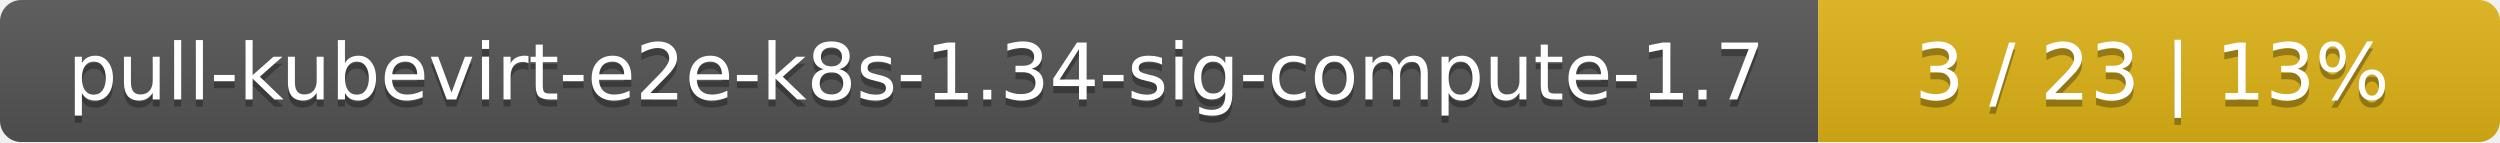
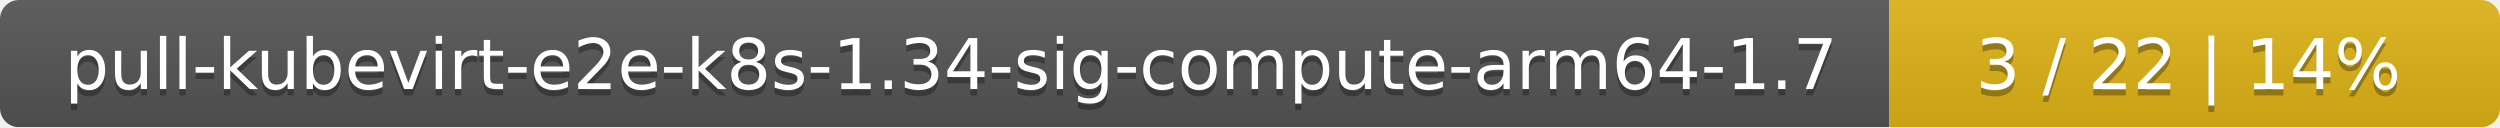
- <svg xmlns="http://www.w3.org/2000/svg" width="352" height="20">
+ <svg xmlns="http://www.w3.org/2000/svg" width="393" height="20">
  <linearGradient id="smooth" x2="0" y2="100%">
    <stop offset="0" stop-color="#bbb" stop-opacity=".1" />
    <stop offset="1" stop-opacity=".1" />
  </linearGradient>
  <mask id="round">
-     <rect width="352" height="20" rx="3" fill="#fff" />
+     <rect width="393" height="20" rx="3" fill="#fff" />
  </mask>
  <g mask="url(#round)">
-     <rect width="256" height="20" fill="#555" />
-     <rect x="256" width="96" height="20" fill="#dfb317" />
-     <rect width="352" height="20" fill="url(#smooth)" />
+     <rect width="297" height="20" fill="#555" />
+     <rect x="297" width="96" height="20" fill="#dfb317" />
+     <rect width="393" height="20" fill="url(#smooth)" />
  </g>
  <g fill="#fff" text-anchor="middle" font-family="DejaVu Sans,Verdana,Geneva,sans-serif" font-size="11">
-     <text x="129" y="15" fill="#010101" fill-opacity=".3">pull-kubevirt-e2e-k8s-1.34-sig-compute-1.7</text>
-     <text x="129" y="14">pull-kubevirt-e2e-k8s-1.34-sig-compute-1.7</text>
-     <text x="303" y="15" fill="#010101" fill-opacity=".3">3 / 23    |    13%</text>
-     <text x="303" y="14">3 / 23    |    13%</text>
+     <text x="149.5" y="15" fill="#010101" fill-opacity=".3">pull-kubevirt-e2e-k8s-1.34-sig-compute-arm64-1.7</text>
+     <text x="149.5" y="14">pull-kubevirt-e2e-k8s-1.34-sig-compute-arm64-1.7</text>
+     <text x="344" y="15" fill="#010101" fill-opacity=".3">3 / 22    |    14%</text>
+     <text x="344" y="14">3 / 22    |    14%</text>
  </g>
</svg>
